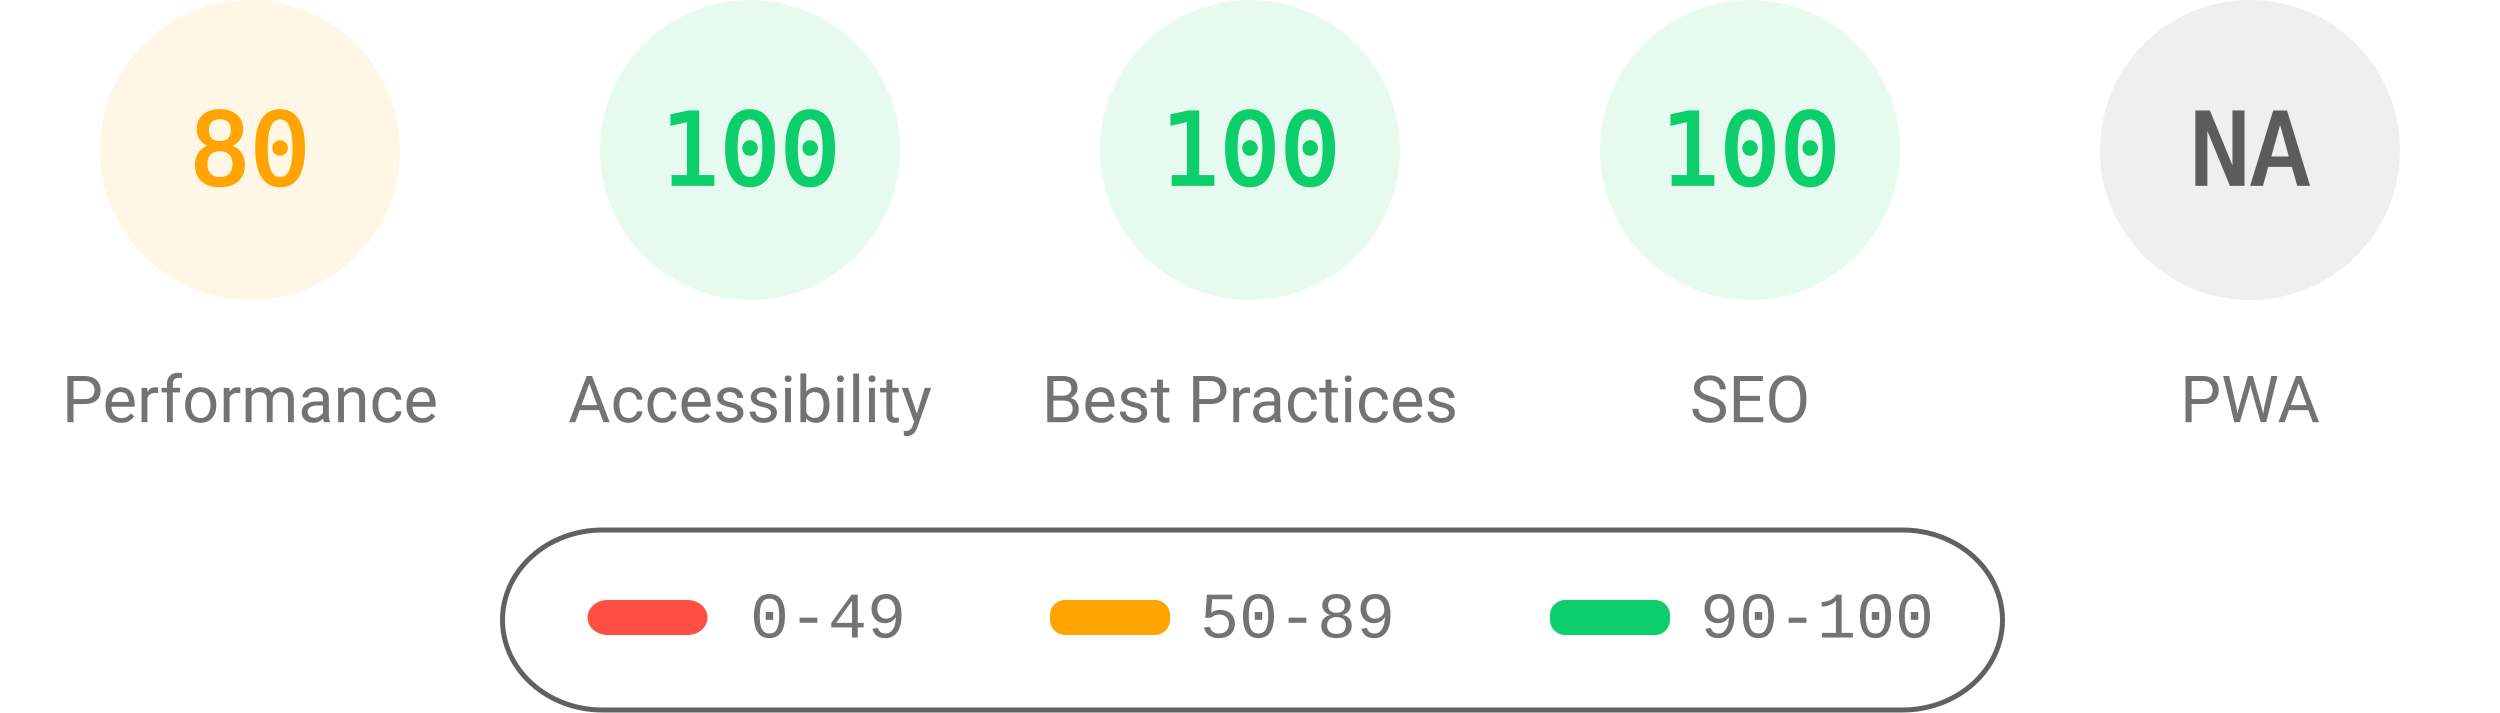
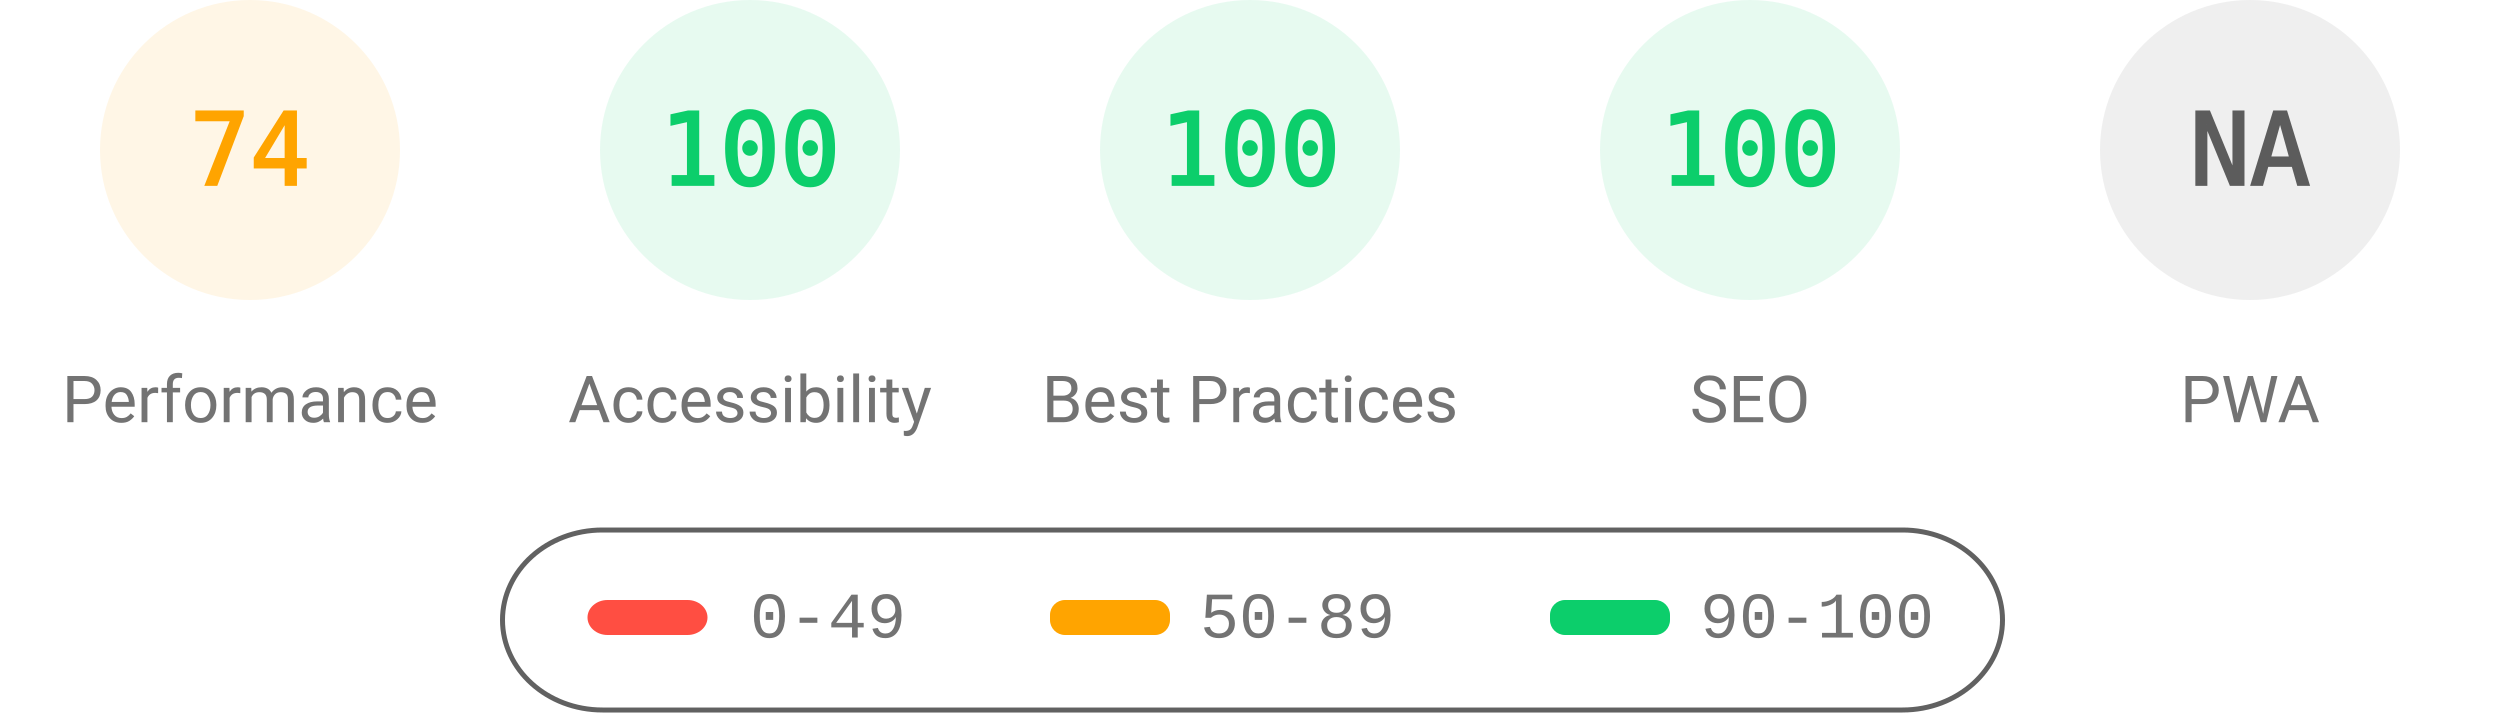
<svg xmlns="http://www.w3.org/2000/svg" fill="none" width="1000" height="285">
  <style>.gauge-base{opacity:.1}.gauge-arc{fill:none;animation-delay:250ms;stroke-linecap:round;transform:rotate(-90deg);transform-origin:100px 60px;animation:load-gauge 1s ease forwards}.guage-text{font-size:40px;font-family:monospace;text-align:center}.guage-red{color:#ff4e42;fill:#ff4e42;stroke:#ff4e42}.guage-orange{color:#ffa400;fill:#ffa400;stroke:#ffa400}.guage-green{color:#0cce6b;fill:#0cce6b;stroke:#0cce6b}.guage-undefined{color:#5c5c5c;fill:#5c5c5c;stroke:#5c5c5c}.guage-title{color:#737373;fill:#737373;stroke:none;font-size:26px;line-height:26px;font-family:Roboto,Halvetica,Arial,sans-serif}@keyframes load-gauge{from{stroke-dasharray:0 352.858}}</style>
  <svg class="guage-div guage-perf guage-orange" viewBox="0 0 200 200" width="200" height="200">
    <circle class="gauge-base" r="56" cx="100" cy="60" stroke-width="8" />
-     <circle class="gauge-arc guage-arc-1" r="56" cx="100" cy="60" stroke-width="8" style="stroke-dasharray:281.486,351.858" />
-     <text class="guage-text" x="100" y="60" alignment-baseline="central" dominant-baseline="central" text-anchor="middle">80</text>
+     <circle class="gauge-arc guage-arc-1" r="56" cx="100" cy="60" stroke-width="8" style="stroke-dasharray:260.375,351.858" />
+     <text class="guage-text" x="100" y="60" alignment-baseline="central" dominant-baseline="central" text-anchor="middle">74</text>
    <text class="guage-title" x="100" y="160" alignment-baseline="central" dominant-baseline="central" text-anchor="middle">Performance</text>
  </svg>
  <svg class="guage-div guage-acc guage-green" viewBox="0 0 200 200" width="200" height="200" x="200">
    <circle class="gauge-base" r="56" cx="100" cy="60" stroke-width="8" />
    <circle class="gauge-arc guage-arc-2" r="56" cx="100" cy="60" stroke-width="8" style="stroke-dasharray:351.858,351.858" />
    <text class="guage-text" x="100" y="60" alignment-baseline="central" dominant-baseline="central" text-anchor="middle">100</text>
    <text class="guage-title" x="100" y="160" alignment-baseline="central" dominant-baseline="central" text-anchor="middle">Accessibility</text>
  </svg>
  <svg class="guage-div guage-best guage-green" viewBox="0 0 200 200" width="200" height="200" x="400">
    <circle class="gauge-base" r="56" cx="100" cy="60" stroke-width="8" />
    <circle class="gauge-arc guage-arc-3" r="56" cx="100" cy="60" stroke-width="8" style="stroke-dasharray:351.858,351.858" />
    <text class="guage-text" x="100" y="60" alignment-baseline="central" dominant-baseline="central" text-anchor="middle">100</text>
    <text class="guage-title" x="100" y="160" alignment-baseline="central" dominant-baseline="central" text-anchor="middle">Best Practices</text>
  </svg>
  <svg class="guage-div guage-seo guage-green" viewBox="0 0 200 200" width="200" height="200" x="600">
    <circle class="gauge-base" r="56" cx="100" cy="60" stroke-width="8" />
    <circle class="gauge-arc guage-arc-4" r="56" cx="100" cy="60" stroke-width="8" style="stroke-dasharray:351.858,351.858" />
    <text class="guage-text" x="100" y="60" alignment-baseline="central" dominant-baseline="central" text-anchor="middle">100</text>
    <text class="guage-title" x="100" y="160" alignment-baseline="central" dominant-baseline="central" text-anchor="middle">SEO</text>
  </svg>
  <svg class="guage-div guage-pwa guage-undefined" viewBox="0 0 200 200" width="200" height="200" x="800">
    <circle class="gauge-base" r="56" cx="100" cy="60" stroke-width="8" />
    <circle class="gauge-arc guage-arc-4" r="56" cx="100" cy="60" stroke-width="8" style="stroke-dasharray:351.858,351.858" />
    <text class="guage-text" x="100" y="60" alignment-baseline="central" dominant-baseline="central" text-anchor="middle">NA</text>
    <text class="guage-title" x="100" y="160" alignment-baseline="central" dominant-baseline="central" text-anchor="middle">PWA</text>
  </svg>
  <svg width="604" height="76" x="200" y="210">
    <path fill="none" id="canvas_background" d="M-1-1h604v80H-1z" />
    <rect fill-opacity="0" stroke="#616161" stroke-width="2" rx="40" id="svg_2" height="72" width="600" y="2" x="1" fill="#000" />
    <rect stroke="#000" rx="8" id="svg_3" height="14" width="48" y="30" x="35" stroke-opacity="null" stroke-width="0" fill="#ff4e42" />
    <rect stroke="#000" rx="6" id="svg_4" height="14" width="48" y="30" x="220" stroke-opacity="null" stroke-width="0" fill="#ffa400" />
    <rect stroke="#000" rx="6" id="svg_5" height="14" width="48" y="30" x="420" stroke-opacity="null" stroke-width="0" fill="#0cce6b" />
    <text xml:space="preserve" text-anchor="start" font-family="'Courier New', Courier, monospace" font-size="26" id="svg_6" y="45" x="100" stroke-opacity="null" stroke-width="0" stroke="#000" fill="#737373">0-49</text>
    <text xml:space="preserve" text-anchor="start" font-family="'Courier New', Courier, monospace" font-size="26" id="svg_7" y="45" x="280" stroke-opacity="null" stroke-width="0" stroke="#000" fill="#737373">50-89</text>
    <text xml:space="preserve" text-anchor="start" font-family="'Courier New', Courier, monospace" font-size="26" id="svg_8" y="45" x="480" stroke-opacity="null" stroke-width="0" stroke="#000" fill="#737373">90-100</text>
  </svg>
</svg>
